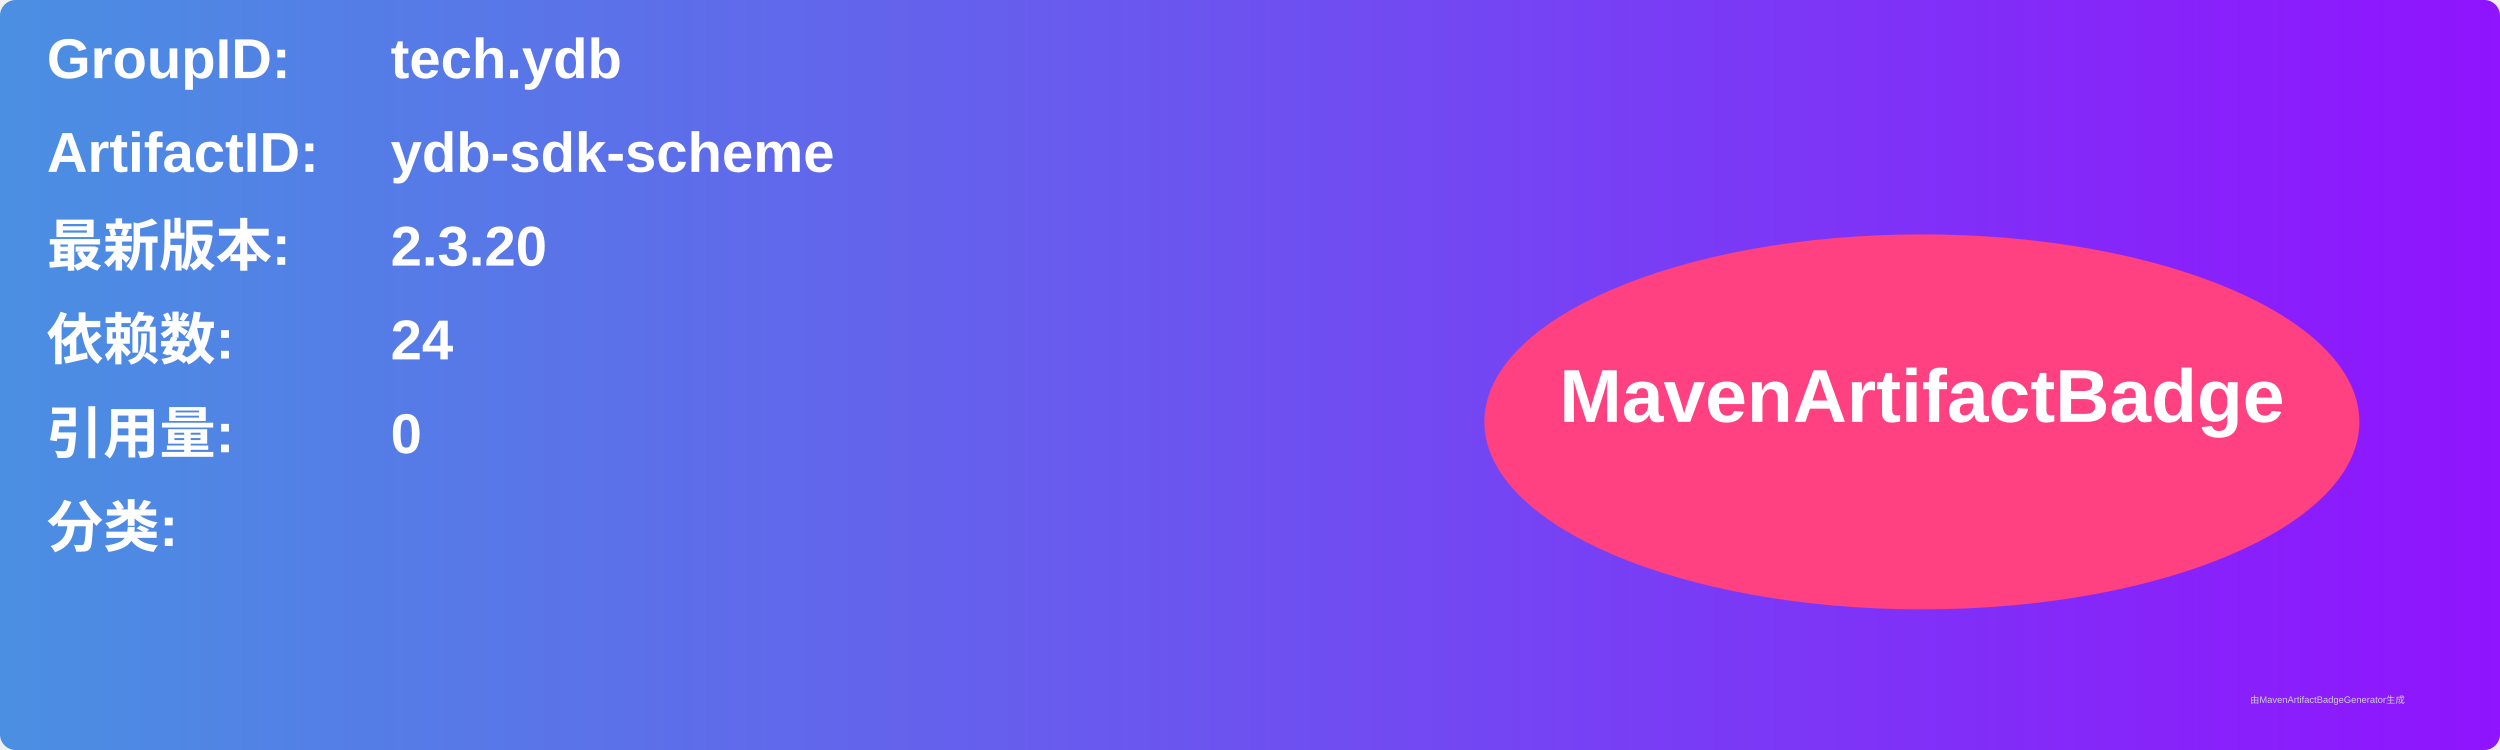
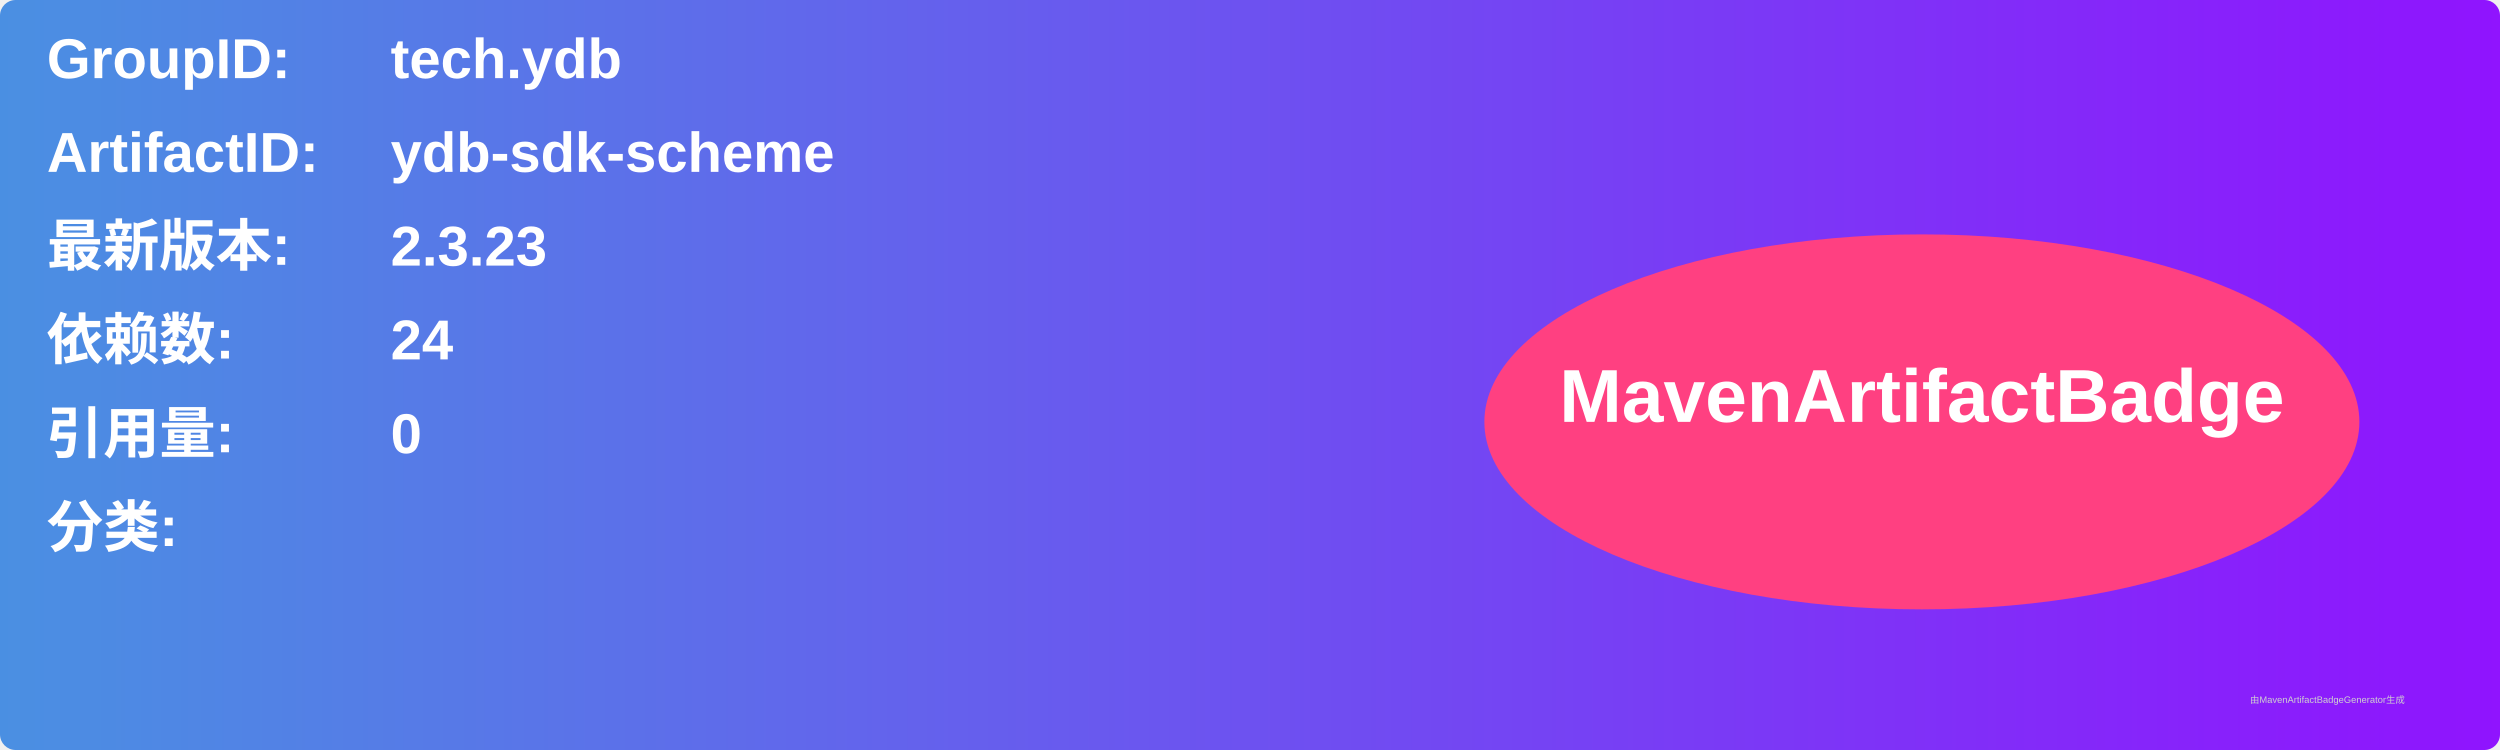
<svg xmlns="http://www.w3.org/2000/svg" width="800" height="240" viewBox="0 0 800 240">
  <linearGradient id="grad" x1="0%" y1="0%" x2="100%" y2="0%">
    <stop offset="0%" stop-color="#4a90e2" />
    <stop offset="100%" stop-color="#9013fe" />
  </linearGradient>
  <rect width="100%" height="100%" rx="5" ry="5" fill="url(#grad)" />
  <g transform="translate(15, 15)">
    <text x="0" y="10" font-family="Arial" font-size="18" fill="white" font-weight="bold" width="260">GroupID:</text>
    <text x="110" y="10" font-family="Arial" font-size="18" fill="white" font-weight="bold" width="460">tech.ydb</text>
    <text x="0" y="40" font-family="Arial" font-size="18" fill="white" font-weight="bold" width="260">ArtifactID:</text>
    <text x="110" y="40" font-family="Arial" font-size="18" fill="white" font-weight="bold" width="460">ydb-sdk-scheme</text>
    <text x="0" y="70" font-family="Arial" font-size="18" fill="white" font-weight="bold">最新版本:</text>
    <text x="110" y="70" font-family="Arial" font-size="18" fill="white" font-weight="bold">
-       <tspan font-weight="bold">2.3.20</tspan>
+       <tspan font-weight="bold">2.3.23</tspan>
    </text>
    <text x="0" y="100" font-family="Arial" font-size="18" fill="white" font-weight="bold">依赖数: </text>
    <text x="110" y="100" font-family="Arial" font-size="18" fill="white">
      <tspan font-weight="bold">24</tspan>
    </text>
    <text x="0" y="130" font-family="Arial" font-size="18" fill="white" font-weight="bold">引用量: </text>
    <text x="110" y="130" font-family="Arial" font-size="18" fill="white">
      <tspan font-weight="bold">0</tspan>
    </text>
    <text x="0" y="160" font-family="Arial" font-size="18" fill="white" font-weight="bold">分类:</text>
    <text x="10" y="190" font-family="Arial" font-size="10" fill="white">
      <tspan font-weight="bold" />
    </text>
    <ellipse cx="600" cy="120" rx="140" ry="60" fill="#ff4081" />
    <text x="600" y="120" text-anchor="middle" font-family="Arial" font-size="24" fill="white" font-weight="bold">MavenArtifactBadge</text>
  </g>
  <text x="720" y="225" font-family="Arial" font-size="3" fill="#d0d0d0">由MavenArtifactBadgeGenerator生成</text>
</svg>
